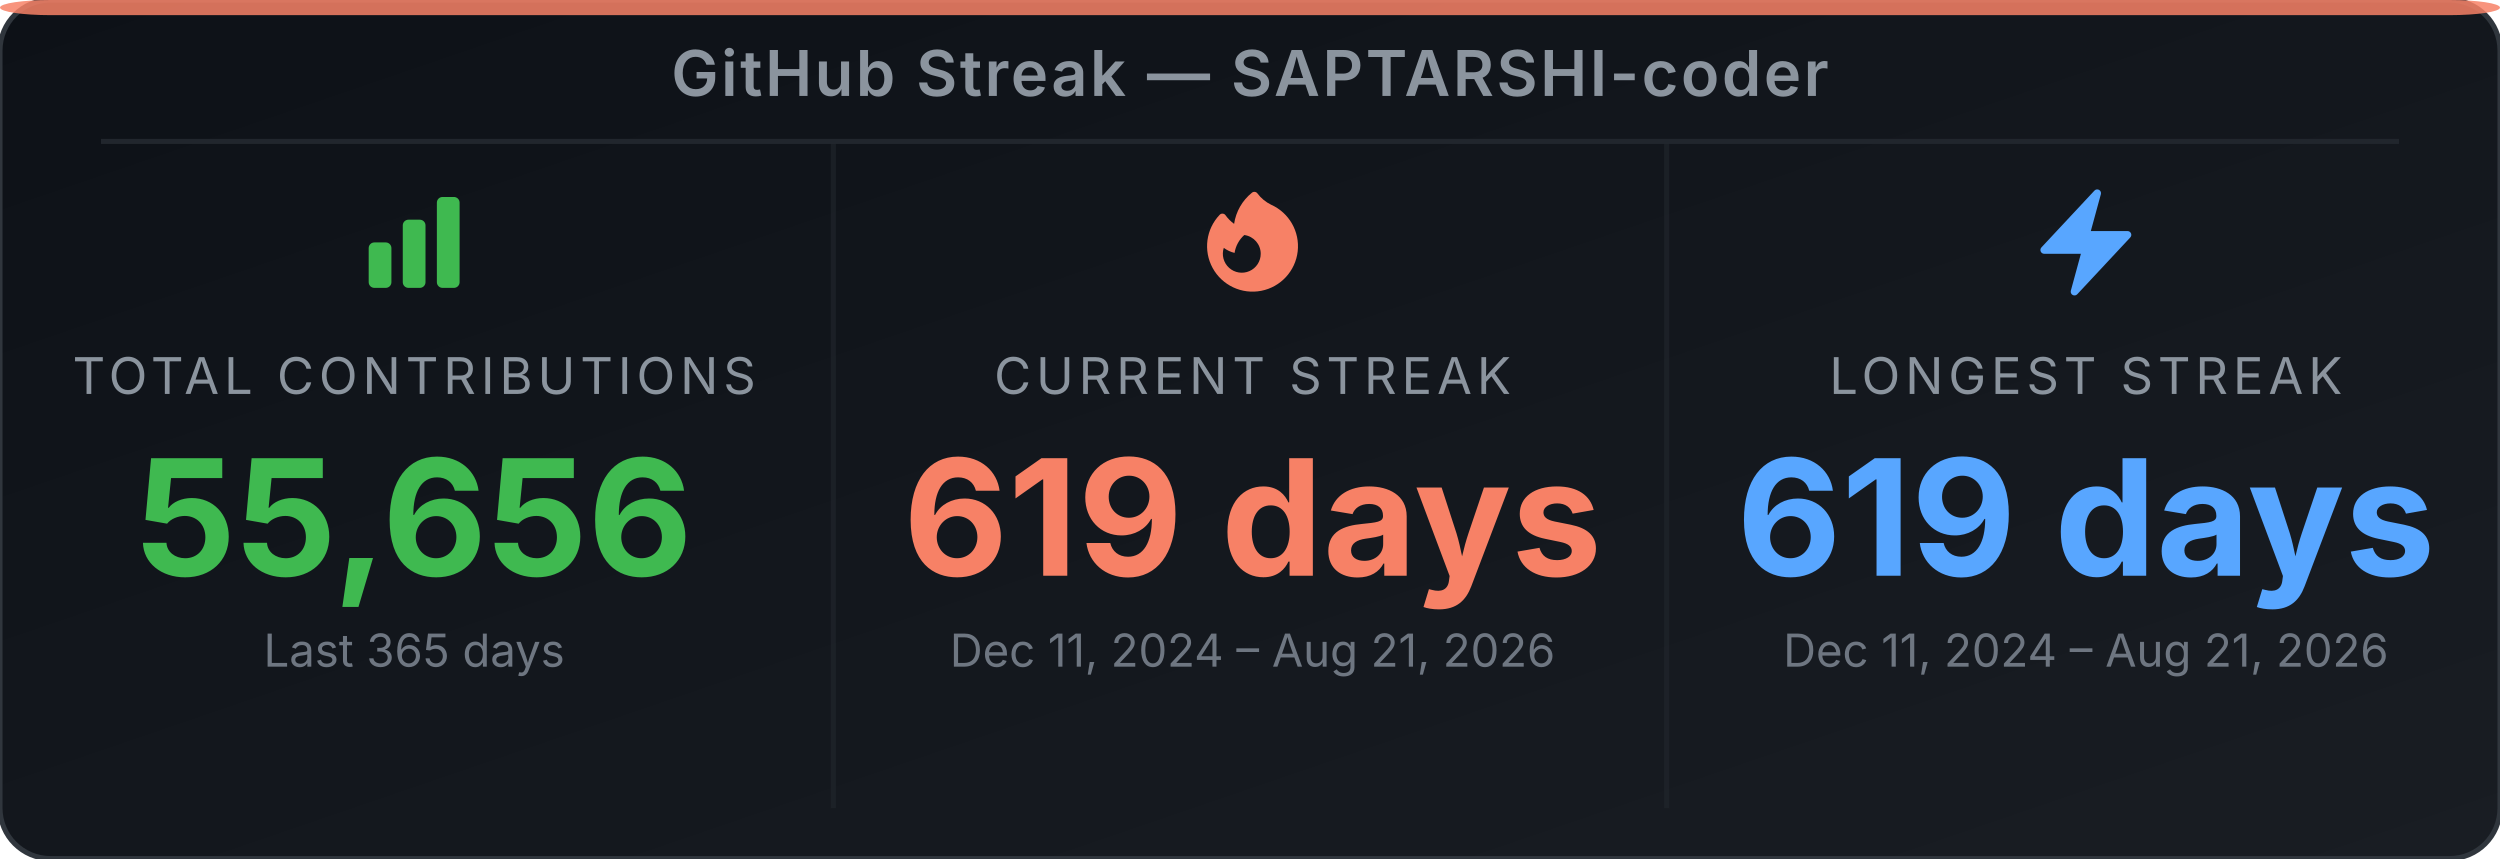
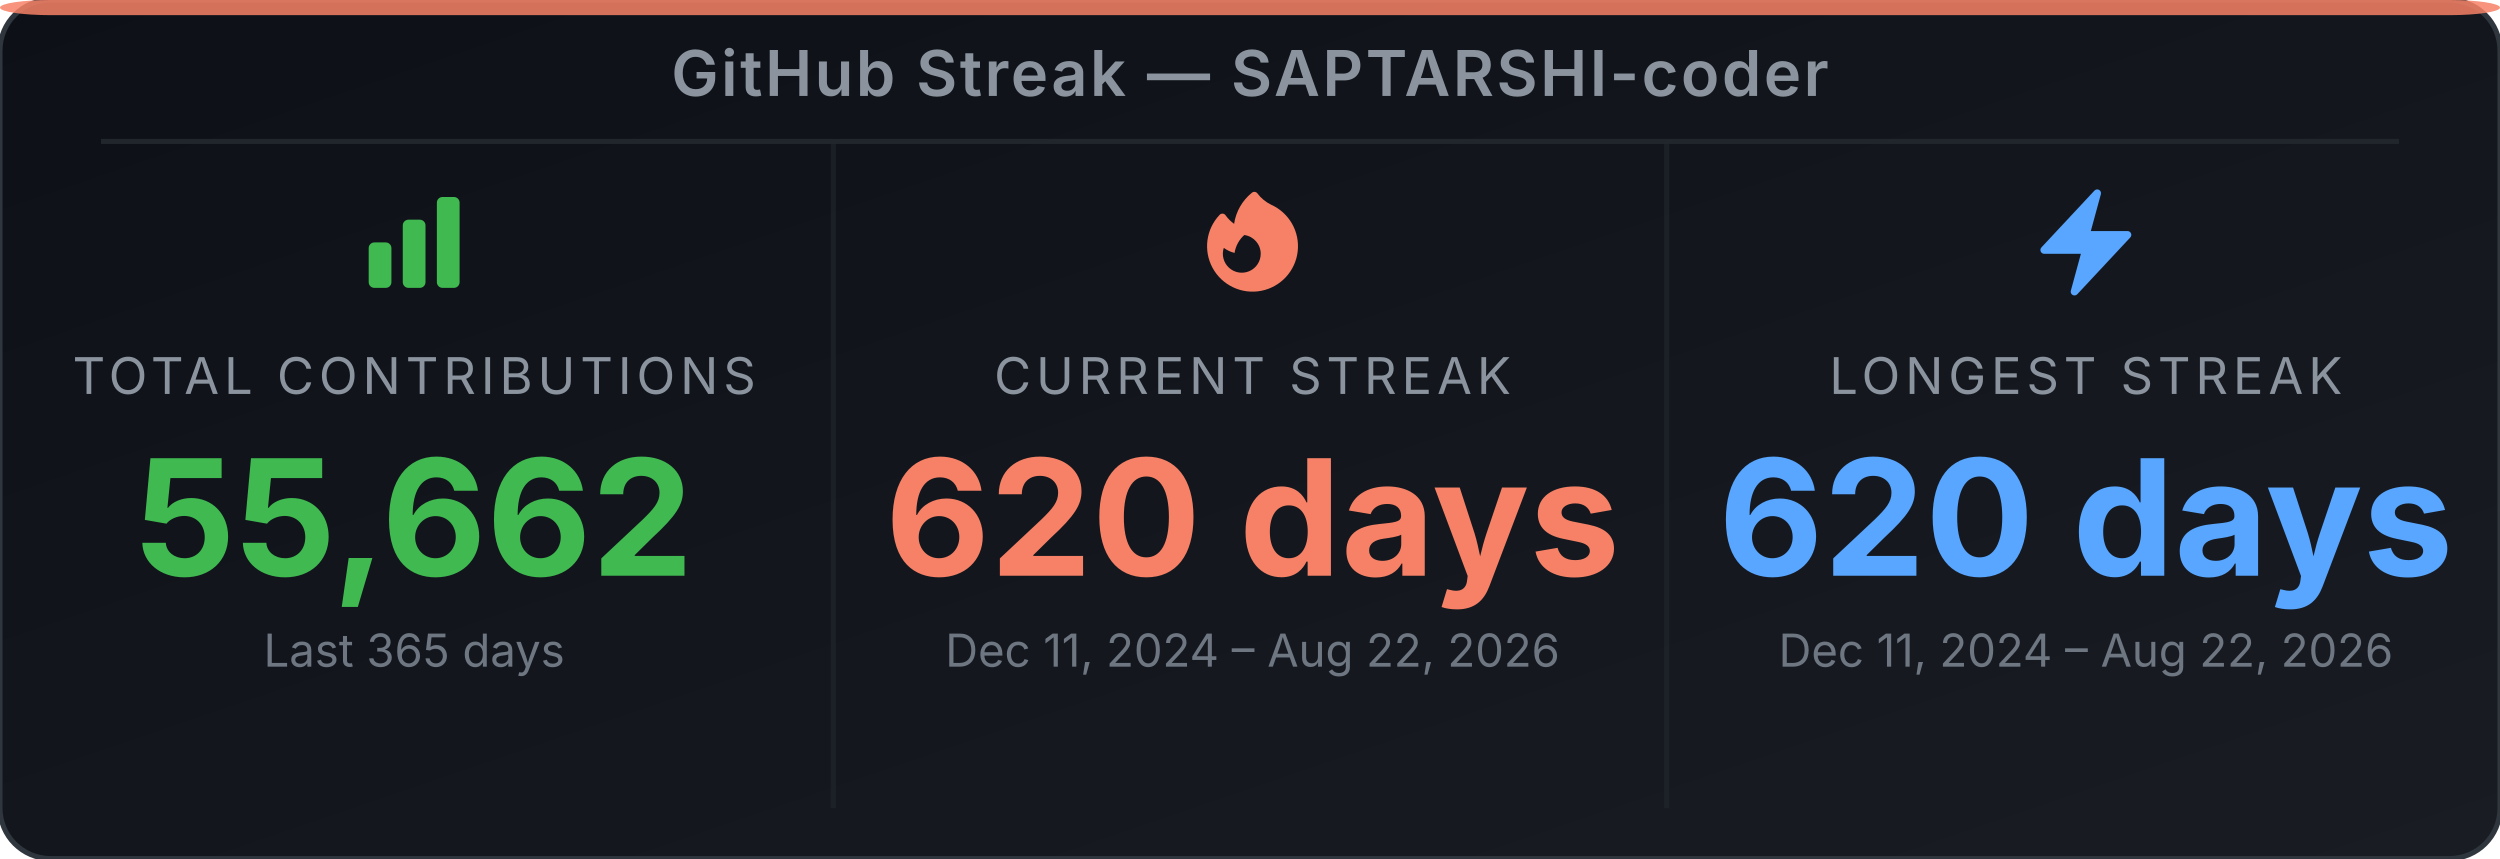
<svg xmlns="http://www.w3.org/2000/svg" width="495" height="170" viewBox="0 0 495 170" role="img" aria-label="GitHub Streak Stats for SAPTARSHI-coder">
  <defs>
-     <linearGradient id="bg-eg84cn" x1="0" y1="0" x2="1" y2="1">
+     <linearGradient id="bg-ewxjkc" x1="0" y1="0" x2="1" y2="1">
      <stop offset="0%" stop-color="#0d1117" />
      <stop offset="100%" stop-color="#191d23" />
    </linearGradient>
  </defs>
-   <rect width="495" height="170" rx="10" ry="10" fill="url(#bg-eg84cn)" stroke="#30363d" stroke-width="1" />
+   <rect width="495" height="170" rx="10" ry="10" fill="url(#bg-ewxjkc)" stroke="#30363d" stroke-width="1" />
  <rect x="0" y="0" width="495" height="3" rx="10" ry="2" fill="#f78166" opacity="0.85" />
  <text x="247.5" y="19" text-anchor="middle" font-family="'Inter', 'Helvetica Neue', Arial, sans-serif" font-size="12.5" font-weight="600" fill="#8b949e" letter-spacing="0.5">GitHub Streak — SAPTARSHI-coder</text>
  <line x1="20" y1="28" x2="475" y2="28" stroke="#21262d" stroke-width="1" />
  <line x1="165" y1="28" x2="165" y2="160" stroke="#21262d" stroke-width="1" opacity="0.6" />
  <line x1="330" y1="28" x2="330" y2="160" stroke="#21262d" stroke-width="1" opacity="0.6" />
  <svg x="70" y="36" width="24" height="24" viewBox="0 0 24 24">
    <path fill-rule="evenodd" clip-rule="evenodd" d="M3 13.125C3 12.504 3.504 12 4.125 12h2.25c.621 0 1.125.504 1.125 1.125v6.75C7.5 20.496 6.996 21 6.375 21h-2.25A1.125 1.125 0 0 1 3 19.875v-6.75zm6.75-4.5c0-.621.504-1.125 1.125-1.125h2.25c.621 0 1.125.504 1.125 1.125v11.25c0 .621-.504 1.125-1.125 1.125h-2.25a1.125 1.125 0 0 1-1.125-1.125V8.625zm6.75-4.5c0-.621.504-1.125 1.125-1.125h2.25C20.496 3 21 3.504 21 4.125v15.75c0 .621-.504 1.125-1.125 1.125h-2.25a1.125 1.125 0 0 1-1.125-1.125V4.125z" fill="#3fb950" />
  </svg>
  <text x="82" y="78" text-anchor="middle" font-family="'Inter', 'Helvetica Neue', Arial, sans-serif" font-size="10" fill="#8b949e" letter-spacing="1">TOTAL CONTRIBUTIONS</text>
-   <text x="82" y="114" text-anchor="middle" font-family="'Inter', 'Helvetica Neue', Arial, sans-serif" font-size="32" font-weight="700" fill="#3fb950">55,656</text>
+   <text x="82" y="114" text-anchor="middle" font-family="'Inter', 'Helvetica Neue', Arial, sans-serif" font-size="32" font-weight="700" fill="#3fb950">55,662</text>
  <text x="82" y="132" text-anchor="middle" font-family="'Inter', 'Helvetica Neue', Arial, sans-serif" font-size="9" fill="#6e7681">Last 365 days</text>
  <svg x="236" y="36" width="24" height="24" viewBox="0 0 24 24">
    <path fill-rule="evenodd" clip-rule="evenodd" d="M12.963 2.286a.75.75 0 0 0-1.071-.136 9.742 9.742 0 0 0-3.539 6.177A7.547 7.547 0 0 1 6.648 6.61a.75.75 0 0 0-1.152-.082A9 9 0 1 0 15.68 4.534a7.46 7.46 0 0 1-2.717-2.248zm.66 11.964a3.75 3.75 0 1 1-7.313-1.172c.628.465 1.35.81 2.133 1a5.99 5.99 0 0 1 1.925-3.545 3.75 3.75 0 0 1 3.255 3.717z" fill="#f78166" />
  </svg>
  <text x="248" y="78" text-anchor="middle" font-family="'Inter', 'Helvetica Neue', Arial, sans-serif" font-size="10" fill="#8b949e" letter-spacing="1">CURRENT STREAK</text>
-   <text x="248" y="114" text-anchor="middle" font-family="'Inter', 'Helvetica Neue', Arial, sans-serif" font-size="32" font-weight="700" fill="#f78166">619 days</text>
-   <text x="248" y="132" text-anchor="middle" font-family="'Inter', 'Helvetica Neue', Arial, sans-serif" font-size="9" fill="#6e7681">Dec 11, 2024 – Aug 21, 2026</text>
+   <text x="248" y="114" text-anchor="middle" font-family="'Inter', 'Helvetica Neue', Arial, sans-serif" font-size="32" font-weight="700" fill="#f78166">620 days</text>
+   <text x="248" y="132" text-anchor="middle" font-family="'Inter', 'Helvetica Neue', Arial, sans-serif" font-size="9" fill="#6e7681">Dec 11, 2024 – Aug 22, 2026</text>
  <svg x="401" y="36" width="24" height="24" viewBox="0 0 24 24">
    <path fill-rule="evenodd" clip-rule="evenodd" d="M14.615 1.595a.75.75 0 0 1 .359.852L12.982 9.75h7.268a.75.75 0 0 1 .548 1.262l-10.5 11.25a.75.75 0 0 1-1.272-.71l1.992-7.302H3.75a.75.75 0 0 1-.548-1.262l10.5-11.25a.75.75 0 0 1 .913-.143z" fill="#58a6ff" />
  </svg>
  <text x="413" y="78" text-anchor="middle" font-family="'Inter', 'Helvetica Neue', Arial, sans-serif" font-size="10" fill="#8b949e" letter-spacing="1">LONGEST STREAK</text>
-   <text x="413" y="114" text-anchor="middle" font-family="'Inter', 'Helvetica Neue', Arial, sans-serif" font-size="32" font-weight="700" fill="#58a6ff">619 days</text>
-   <text x="413" y="132" text-anchor="middle" font-family="'Inter', 'Helvetica Neue', Arial, sans-serif" font-size="9" fill="#6e7681">Dec 11, 2024 – Aug 21, 2026</text>
+   <text x="413" y="114" text-anchor="middle" font-family="'Inter', 'Helvetica Neue', Arial, sans-serif" font-size="32" font-weight="700" fill="#58a6ff">620 days</text>
+   <text x="413" y="132" text-anchor="middle" font-family="'Inter', 'Helvetica Neue', Arial, sans-serif" font-size="9" fill="#6e7681">Dec 11, 2024 – Aug 22, 2026</text>
</svg>
